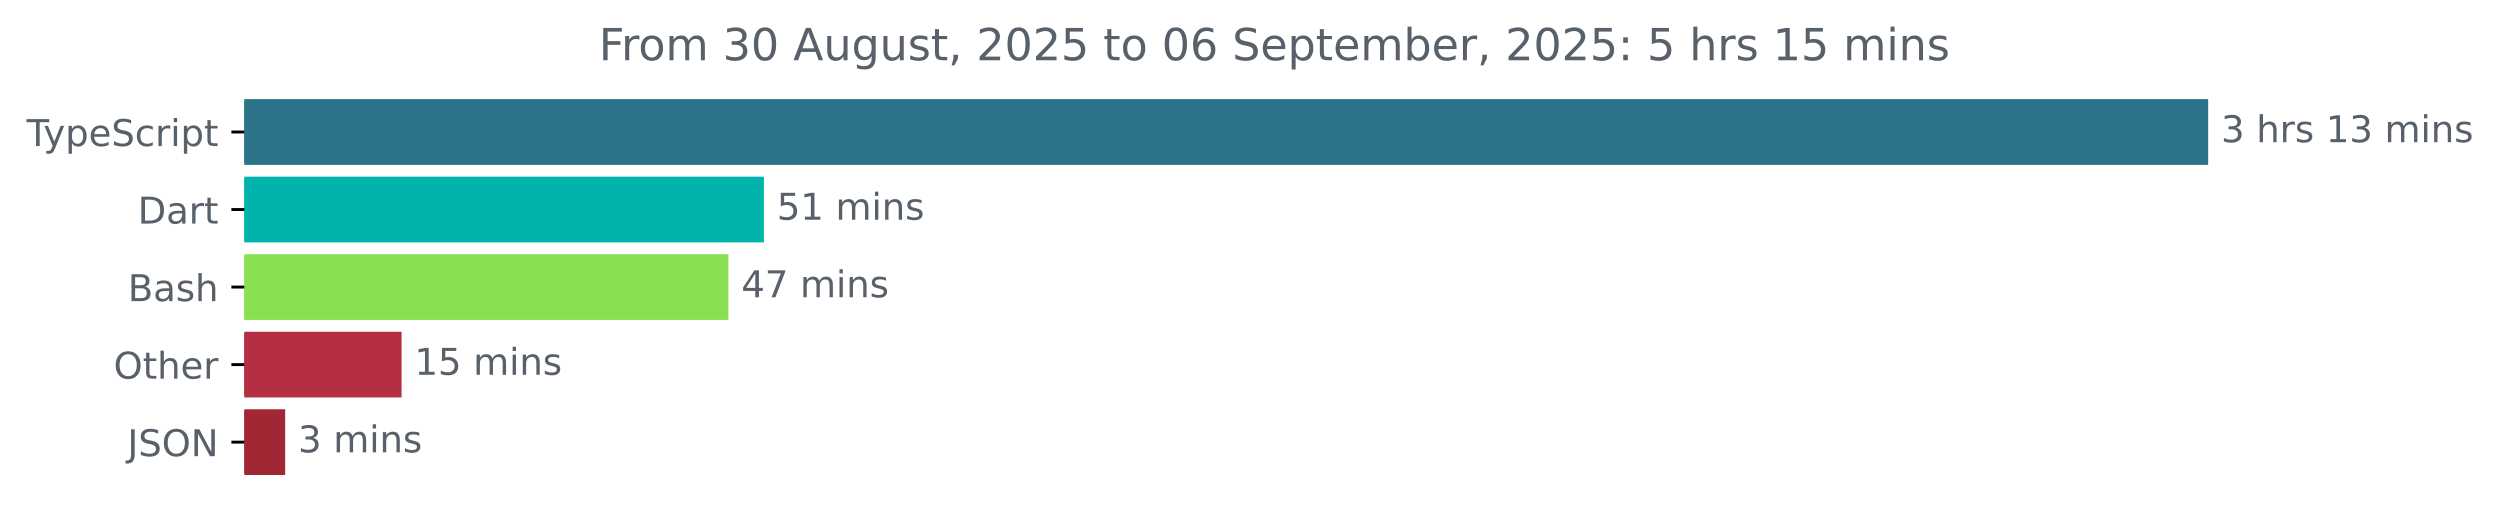
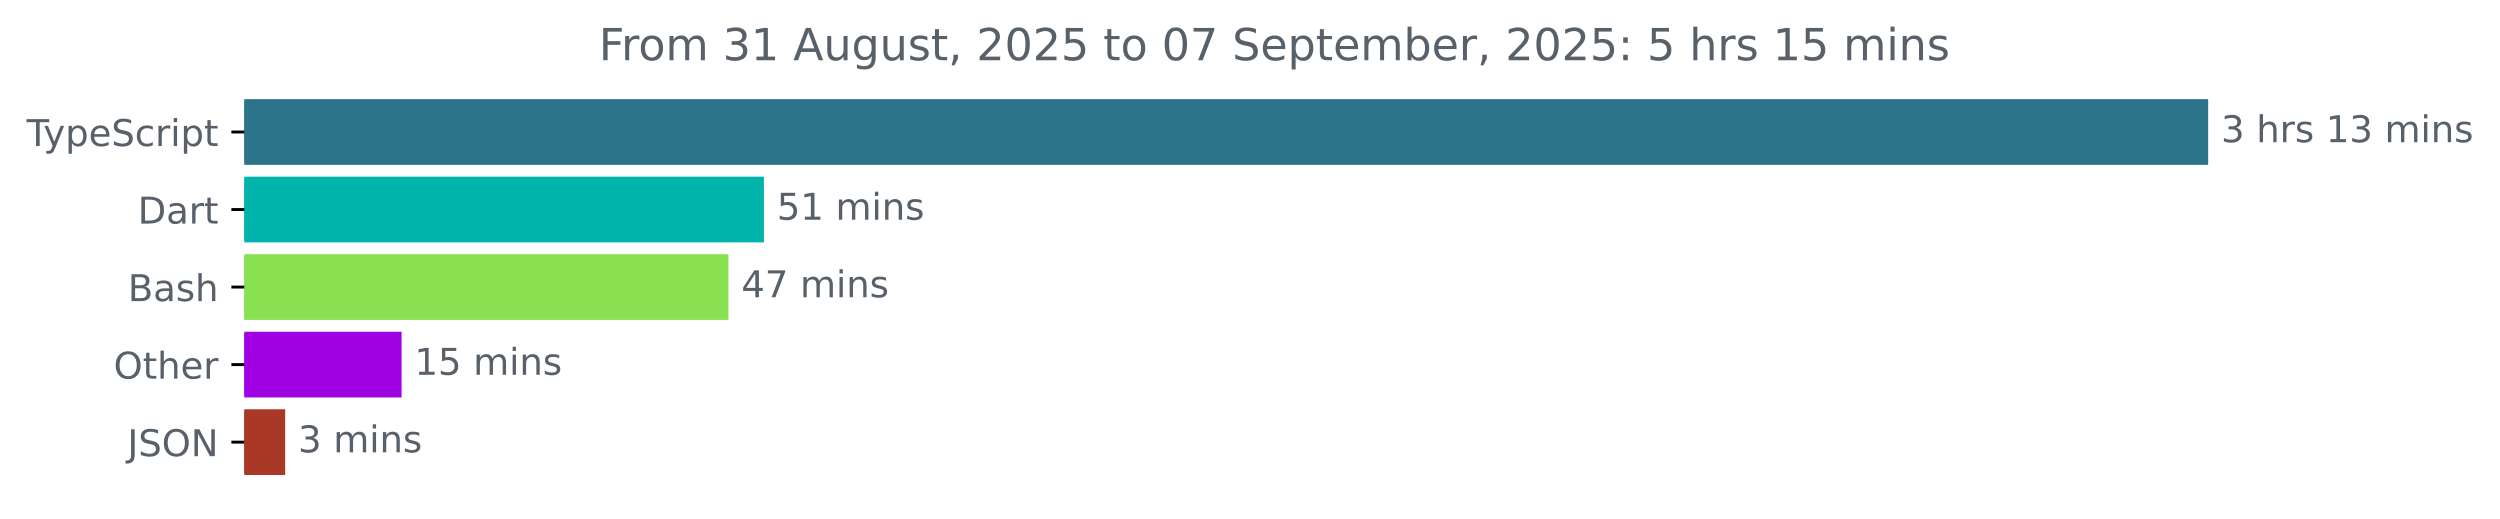
<svg xmlns="http://www.w3.org/2000/svg" xmlns:xlink="http://www.w3.org/1999/xlink" width="677.144pt" height="140.398pt" viewBox="0 0 677.144 140.398" version="1.1">
  <defs>
    <style type="text/css">*{stroke-linejoin: round; stroke-linecap: butt}</style>
  </defs>
  <g id="figure_1">
    <g id="patch_1">
      <path d="M -0 140.398  L 677.144 140.398  L 677.144 0  L -0 0  L -0 140.398  z " style="fill: none" />
    </g>
    <g id="axes_1">
      <g id="patch_2">
-         <path d="M 66.17 27.358  L 597.599 27.358  L 597.599 44.158  L 66.17 44.158  z " clip-path="url(#pc3829edfa2)" style="fill: #2b7489; stroke: #2b7489; stroke-linejoin: miter" />
+         <path d="M 66.17 27.358  L 597.599 27.358  L 597.599 44.158  L 66.17 44.158  z " clip-path="url(#pe16a75f8fc)" style="fill: #2b7489; stroke: #2b7489; stroke-linejoin: miter" />
      </g>
      <g id="patch_3">
-         <path d="M 66.17 48.358  L 206.412 48.358  L 206.412 65.158  L 66.17 65.158  z " clip-path="url(#pc3829edfa2)" style="fill: #00b4ab; stroke: #00b4ab; stroke-linejoin: miter" />
+         <path d="M 66.17 48.358  L 206.412 48.358  L 206.412 65.158  L 66.17 65.158  z " clip-path="url(#pe16a75f8fc)" style="fill: #00b4ab; stroke: #00b4ab; stroke-linejoin: miter" />
      </g>
      <g id="patch_4">
-         <path d="M 66.17 69.358  L 196.797 69.358  L 196.797 86.158  L 66.17 86.158  z " clip-path="url(#pc3829edfa2)" style="fill: #89e051; stroke: #89e051; stroke-linejoin: miter" />
+         <path d="M 66.17 69.358  L 196.797 69.358  L 196.797 86.158  L 66.17 86.158  z " clip-path="url(#pe16a75f8fc)" style="fill: #89e051; stroke: #89e051; stroke-linejoin: miter" />
      </g>
      <g id="patch_5">
-         <path d="M 66.17 90.358  L 108.269 90.358  L 108.269 107.158  L 66.17 107.158  z " clip-path="url(#pc3829edfa2)" style="fill: #b42f43; stroke: #b42f43; stroke-linejoin: miter" />
+         <path d="M 66.17 90.358  L 108.269 90.358  L 108.269 107.158  L 66.17 107.158  z " clip-path="url(#pe16a75f8fc)" style="fill: #9f01e2; stroke: #9f01e2; stroke-linejoin: miter" />
      </g>
      <g id="patch_6">
-         <path d="M 66.17 111.358  L 76.738 111.358  L 76.738 128.158  L 66.17 128.158  z " clip-path="url(#pc3829edfa2)" style="fill: #a12735; stroke: #a12735; stroke-linejoin: miter" />
+         <path d="M 66.17 111.358  L 76.738 111.358  L 76.738 128.158  L 66.17 128.158  z " clip-path="url(#pe16a75f8fc)" style="fill: #aa3827; stroke: #aa3827; stroke-linejoin: miter" />
      </g>
      <g id="matplotlib.axis_1" />
      <g id="matplotlib.axis_2">
        <g id="ytick_1">
          <g id="line2d_1">
            <defs>
-               <path id="m8de6526df9" d="M 0 0  L -3.5 0  " style="stroke: #000000; stroke-width: 0.8" />
+               <path id="m7ade632dc3" d="M 0 0  L -3.5 0  " style="stroke: #000000; stroke-width: 0.8" />
            </defs>
            <g>
-               <use xlink:href="#m8de6526df9" x="66.17" y="35.758" style="stroke: #000000; stroke-width: 0.8" />
+               <use xlink:href="#m7ade632dc3" x="66.17" y="35.758" style="stroke: #000000; stroke-width: 0.8" />
            </g>
          </g>
          <g id="text_1">
            <g style="fill: #586069" transform="translate(7.2 39.55734) scale(0.1 -0.1)">
              <defs>
                <path id="DejaVuSans-54" d="M -19 4666  L 3928 4666  L 3928 4134  L 2272 4134  L 2272 0  L 1638 0  L 1638 4134  L -19 4134  L -19 4666  z " transform="scale(0.015625)" />
                <path id="DejaVuSans-79" d="M 2059 -325  Q 1816 -950 1584 -1140  Q 1353 -1331 966 -1331  L 506 -1331  L 506 -850  L 844 -850  Q 1081 -850 1212 -737  Q 1344 -625 1503 -206  L 1606 56  L 191 3500  L 800 3500  L 1894 763  L 2988 3500  L 3597 3500  L 2059 -325  z " transform="scale(0.015625)" />
                <path id="DejaVuSans-70" d="M 1159 525  L 1159 -1331  L 581 -1331  L 581 3500  L 1159 3500  L 1159 2969  Q 1341 3281 1617 3432  Q 1894 3584 2278 3584  Q 2916 3584 3314 3078  Q 3713 2572 3713 1747  Q 3713 922 3314 415  Q 2916 -91 2278 -91  Q 1894 -91 1617 61  Q 1341 213 1159 525  z M 3116 1747  Q 3116 2381 2855 2742  Q 2594 3103 2138 3103  Q 1681 3103 1420 2742  Q 1159 2381 1159 1747  Q 1159 1113 1420 752  Q 1681 391 2138 391  Q 2594 391 2855 752  Q 3116 1113 3116 1747  z " transform="scale(0.015625)" />
                <path id="DejaVuSans-65" d="M 3597 1894  L 3597 1613  L 953 1613  Q 991 1019 1311 708  Q 1631 397 2203 397  Q 2534 397 2845 478  Q 3156 559 3463 722  L 3463 178  Q 3153 47 2828 -22  Q 2503 -91 2169 -91  Q 1331 -91 842 396  Q 353 884 353 1716  Q 353 2575 817 3079  Q 1281 3584 2069 3584  Q 2775 3584 3186 3129  Q 3597 2675 3597 1894  z M 3022 2063  Q 3016 2534 2758 2815  Q 2500 3097 2075 3097  Q 1594 3097 1305 2825  Q 1016 2553 972 2059  L 3022 2063  z " transform="scale(0.015625)" />
                <path id="DejaVuSans-53" d="M 3425 4513  L 3425 3897  Q 3066 4069 2747 4153  Q 2428 4238 2131 4238  Q 1616 4238 1336 4038  Q 1056 3838 1056 3469  Q 1056 3159 1242 3001  Q 1428 2844 1947 2747  L 2328 2669  Q 3034 2534 3370 2195  Q 3706 1856 3706 1288  Q 3706 609 3251 259  Q 2797 -91 1919 -91  Q 1588 -91 1214 -16  Q 841 59 441 206  L 441 856  Q 825 641 1194 531  Q 1563 422 1919 422  Q 2459 422 2753 634  Q 3047 847 3047 1241  Q 3047 1584 2836 1778  Q 2625 1972 2144 2069  L 1759 2144  Q 1053 2284 737 2584  Q 422 2884 422 3419  Q 422 4038 858 4394  Q 1294 4750 2059 4750  Q 2388 4750 2728 4690  Q 3069 4631 3425 4513  z " transform="scale(0.015625)" />
                <path id="DejaVuSans-63" d="M 3122 3366  L 3122 2828  Q 2878 2963 2633 3030  Q 2388 3097 2138 3097  Q 1578 3097 1268 2742  Q 959 2388 959 1747  Q 959 1106 1268 751  Q 1578 397 2138 397  Q 2388 397 2633 464  Q 2878 531 3122 666  L 3122 134  Q 2881 22 2623 -34  Q 2366 -91 2075 -91  Q 1284 -91 818 406  Q 353 903 353 1747  Q 353 2603 823 3093  Q 1294 3584 2113 3584  Q 2378 3584 2631 3529  Q 2884 3475 3122 3366  z " transform="scale(0.015625)" />
                <path id="DejaVuSans-72" d="M 2631 2963  Q 2534 3019 2420 3045  Q 2306 3072 2169 3072  Q 1681 3072 1420 2755  Q 1159 2438 1159 1844  L 1159 0  L 581 0  L 581 3500  L 1159 3500  L 1159 2956  Q 1341 3275 1631 3429  Q 1922 3584 2338 3584  Q 2397 3584 2469 3576  Q 2541 3569 2628 3553  L 2631 2963  z " transform="scale(0.015625)" />
                <path id="DejaVuSans-69" d="M 603 3500  L 1178 3500  L 1178 0  L 603 0  L 603 3500  z M 603 4863  L 1178 4863  L 1178 4134  L 603 4134  L 603 4863  z " transform="scale(0.015625)" />
                <path id="DejaVuSans-74" d="M 1172 4494  L 1172 3500  L 2356 3500  L 2356 3053  L 1172 3053  L 1172 1153  Q 1172 725 1289 603  Q 1406 481 1766 481  L 2356 481  L 2356 0  L 1766 0  Q 1100 0 847 248  Q 594 497 594 1153  L 594 3053  L 172 3053  L 172 3500  L 594 3500  L 594 4494  L 1172 4494  z " transform="scale(0.015625)" />
              </defs>
              <use xlink:href="#DejaVuSans-54" />
              <use xlink:href="#DejaVuSans-79" x="45.459" />
              <use xlink:href="#DejaVuSans-70" x="104.639" />
              <use xlink:href="#DejaVuSans-65" x="168.115" />
              <use xlink:href="#DejaVuSans-53" x="229.639" />
              <use xlink:href="#DejaVuSans-63" x="293.115" />
              <use xlink:href="#DejaVuSans-72" x="348.096" />
              <use xlink:href="#DejaVuSans-69" x="389.209" />
              <use xlink:href="#DejaVuSans-70" x="416.992" />
              <use xlink:href="#DejaVuSans-74" x="480.469" />
            </g>
          </g>
        </g>
        <g id="ytick_2">
          <g id="line2d_2">
            <g>
-               <use xlink:href="#m8de6526df9" x="66.17" y="56.758" style="stroke: #000000; stroke-width: 0.8" />
+               <use xlink:href="#m7ade632dc3" x="66.17" y="56.758" style="stroke: #000000; stroke-width: 0.8" />
            </g>
          </g>
          <g id="text_2">
            <g style="fill: #586069" transform="translate(37.31094 60.55734) scale(0.1 -0.1)">
              <defs>
                <path id="DejaVuSans-44" d="M 1259 4147  L 1259 519  L 2022 519  Q 2988 519 3436 956  Q 3884 1394 3884 2338  Q 3884 3275 3436 3711  Q 2988 4147 2022 4147  L 1259 4147  z M 628 4666  L 1925 4666  Q 3281 4666 3915 4102  Q 4550 3538 4550 2338  Q 4550 1131 3912 565  Q 3275 0 1925 0  L 628 0  L 628 4666  z " transform="scale(0.015625)" />
                <path id="DejaVuSans-61" d="M 2194 1759  Q 1497 1759 1228 1600  Q 959 1441 959 1056  Q 959 750 1161 570  Q 1363 391 1709 391  Q 2188 391 2477 730  Q 2766 1069 2766 1631  L 2766 1759  L 2194 1759  z M 3341 1997  L 3341 0  L 2766 0  L 2766 531  Q 2569 213 2275 61  Q 1981 -91 1556 -91  Q 1019 -91 701 211  Q 384 513 384 1019  Q 384 1609 779 1909  Q 1175 2209 1959 2209  L 2766 2209  L 2766 2266  Q 2766 2663 2505 2880  Q 2244 3097 1772 3097  Q 1472 3097 1187 3025  Q 903 2953 641 2809  L 641 3341  Q 956 3463 1253 3523  Q 1550 3584 1831 3584  Q 2591 3584 2966 3190  Q 3341 2797 3341 1997  z " transform="scale(0.015625)" />
              </defs>
              <use xlink:href="#DejaVuSans-44" />
              <use xlink:href="#DejaVuSans-61" x="77.002" />
              <use xlink:href="#DejaVuSans-72" x="138.281" />
              <use xlink:href="#DejaVuSans-74" x="179.395" />
            </g>
          </g>
        </g>
        <g id="ytick_3">
          <g id="line2d_3">
            <g>
-               <use xlink:href="#m8de6526df9" x="66.17" y="77.758" style="stroke: #000000; stroke-width: 0.8" />
+               <use xlink:href="#m7ade632dc3" x="66.17" y="77.758" style="stroke: #000000; stroke-width: 0.8" />
            </g>
          </g>
          <g id="text_3">
            <g style="fill: #586069" transform="translate(34.63437 81.55734) scale(0.1 -0.1)">
              <defs>
                <path id="DejaVuSans-42" d="M 1259 2228  L 1259 519  L 2272 519  Q 2781 519 3026 730  Q 3272 941 3272 1375  Q 3272 1813 3026 2020  Q 2781 2228 2272 2228  L 1259 2228  z M 1259 4147  L 1259 2741  L 2194 2741  Q 2656 2741 2882 2914  Q 3109 3088 3109 3444  Q 3109 3797 2882 3972  Q 2656 4147 2194 4147  L 1259 4147  z M 628 4666  L 2241 4666  Q 2963 4666 3353 4366  Q 3744 4066 3744 3513  Q 3744 3084 3544 2831  Q 3344 2578 2956 2516  Q 3422 2416 3680 2098  Q 3938 1781 3938 1306  Q 3938 681 3513 340  Q 3088 0 2303 0  L 628 0  L 628 4666  z " transform="scale(0.015625)" />
                <path id="DejaVuSans-73" d="M 2834 3397  L 2834 2853  Q 2591 2978 2328 3040  Q 2066 3103 1784 3103  Q 1356 3103 1142 2972  Q 928 2841 928 2578  Q 928 2378 1081 2264  Q 1234 2150 1697 2047  L 1894 2003  Q 2506 1872 2764 1633  Q 3022 1394 3022 966  Q 3022 478 2636 193  Q 2250 -91 1575 -91  Q 1294 -91 989 -36  Q 684 19 347 128  L 347 722  Q 666 556 975 473  Q 1284 391 1588 391  Q 1994 391 2212 530  Q 2431 669 2431 922  Q 2431 1156 2273 1281  Q 2116 1406 1581 1522  L 1381 1569  Q 847 1681 609 1914  Q 372 2147 372 2553  Q 372 3047 722 3315  Q 1072 3584 1716 3584  Q 2034 3584 2315 3537  Q 2597 3491 2834 3397  z " transform="scale(0.015625)" />
                <path id="DejaVuSans-68" d="M 3513 2113  L 3513 0  L 2938 0  L 2938 2094  Q 2938 2591 2744 2837  Q 2550 3084 2163 3084  Q 1697 3084 1428 2787  Q 1159 2491 1159 1978  L 1159 0  L 581 0  L 581 4863  L 1159 4863  L 1159 2956  Q 1366 3272 1645 3428  Q 1925 3584 2291 3584  Q 2894 3584 3203 3211  Q 3513 2838 3513 2113  z " transform="scale(0.015625)" />
              </defs>
              <use xlink:href="#DejaVuSans-42" />
              <use xlink:href="#DejaVuSans-61" x="68.604" />
              <use xlink:href="#DejaVuSans-73" x="129.883" />
              <use xlink:href="#DejaVuSans-68" x="181.982" />
            </g>
          </g>
        </g>
        <g id="ytick_4">
          <g id="line2d_4">
            <g>
-               <use xlink:href="#m8de6526df9" x="66.17" y="98.758" style="stroke: #000000; stroke-width: 0.8" />
+               <use xlink:href="#m7ade632dc3" x="66.17" y="98.758" style="stroke: #000000; stroke-width: 0.8" />
            </g>
          </g>
          <g id="text_4">
            <g style="fill: #586069" transform="translate(30.77656 102.5573) scale(0.1 -0.1)">
              <defs>
                <path id="DejaVuSans-4f" d="M 2522 4238  Q 1834 4238 1429 3725  Q 1025 3213 1025 2328  Q 1025 1447 1429 934  Q 1834 422 2522 422  Q 3209 422 3611 934  Q 4013 1447 4013 2328  Q 4013 3213 3611 3725  Q 3209 4238 2522 4238  z M 2522 4750  Q 3503 4750 4090 4092  Q 4678 3434 4678 2328  Q 4678 1225 4090 567  Q 3503 -91 2522 -91  Q 1538 -91 948 565  Q 359 1222 359 2328  Q 359 3434 948 4092  Q 1538 4750 2522 4750  z " transform="scale(0.015625)" />
              </defs>
              <use xlink:href="#DejaVuSans-4f" />
              <use xlink:href="#DejaVuSans-74" x="78.711" />
              <use xlink:href="#DejaVuSans-68" x="117.92" />
              <use xlink:href="#DejaVuSans-65" x="181.299" />
              <use xlink:href="#DejaVuSans-72" x="242.822" />
            </g>
          </g>
        </g>
        <g id="ytick_5">
          <g id="line2d_5">
            <g>
-               <use xlink:href="#m8de6526df9" x="66.17" y="119.758" style="stroke: #000000; stroke-width: 0.8" />
+               <use xlink:href="#m7ade632dc3" x="66.17" y="119.758" style="stroke: #000000; stroke-width: 0.8" />
            </g>
          </g>
          <g id="text_5">
            <g style="fill: #586069" transform="translate(34.51875 123.5573) scale(0.1 -0.1)">
              <defs>
                <path id="DejaVuSans-4a" d="M 628 4666  L 1259 4666  L 1259 325  Q 1259 -519 939 -900  Q 619 -1281 -91 -1281  L -331 -1281  L -331 -750  L -134 -750  Q 284 -750 456 -515  Q 628 -281 628 325  L 628 4666  z " transform="scale(0.015625)" />
                <path id="DejaVuSans-4e" d="M 628 4666  L 1478 4666  L 3547 763  L 3547 4666  L 4159 4666  L 4159 0  L 3309 0  L 1241 3903  L 1241 0  L 628 0  L 628 4666  z " transform="scale(0.015625)" />
              </defs>
              <use xlink:href="#DejaVuSans-4a" />
              <use xlink:href="#DejaVuSans-53" x="29.492" />
              <use xlink:href="#DejaVuSans-4f" x="92.969" />
              <use xlink:href="#DejaVuSans-4e" x="171.68" />
            </g>
          </g>
        </g>
      </g>
      <g id="text_6">
        <g style="fill: #586069" transform="translate(601.5989 38.5175) scale(0.1 -0.1)">
          <defs>
            <path id="DejaVuSans-33" d="M 2597 2516  Q 3050 2419 3304 2112  Q 3559 1806 3559 1356  Q 3559 666 3084 287  Q 2609 -91 1734 -91  Q 1441 -91 1130 -33  Q 819 25 488 141  L 488 750  Q 750 597 1062 519  Q 1375 441 1716 441  Q 2309 441 2620 675  Q 2931 909 2931 1356  Q 2931 1769 2642 2001  Q 2353 2234 1838 2234  L 1294 2234  L 1294 2753  L 1863 2753  Q 2328 2753 2575 2939  Q 2822 3125 2822 3475  Q 2822 3834 2567 4026  Q 2313 4219 1838 4219  Q 1578 4219 1281 4162  Q 984 4106 628 3988  L 628 4550  Q 988 4650 1302 4700  Q 1616 4750 1894 4750  Q 2613 4750 3031 4423  Q 3450 4097 3450 3541  Q 3450 3153 3228 2886  Q 3006 2619 2597 2516  z " transform="scale(0.015625)" />
            <path id="DejaVuSans-20" transform="scale(0.015625)" />
            <path id="DejaVuSans-31" d="M 794 531  L 1825 531  L 1825 4091  L 703 3866  L 703 4441  L 1819 4666  L 2450 4666  L 2450 531  L 3481 531  L 3481 0  L 794 0  L 794 531  z " transform="scale(0.015625)" />
            <path id="DejaVuSans-6d" d="M 3328 2828  Q 3544 3216 3844 3400  Q 4144 3584 4550 3584  Q 5097 3584 5394 3201  Q 5691 2819 5691 2113  L 5691 0  L 5113 0  L 5113 2094  Q 5113 2597 4934 2840  Q 4756 3084 4391 3084  Q 3944 3084 3684 2787  Q 3425 2491 3425 1978  L 3425 0  L 2847 0  L 2847 2094  Q 2847 2600 2669 2842  Q 2491 3084 2119 3084  Q 1678 3084 1418 2786  Q 1159 2488 1159 1978  L 1159 0  L 581 0  L 581 3500  L 1159 3500  L 1159 2956  Q 1356 3278 1631 3431  Q 1906 3584 2284 3584  Q 2666 3584 2933 3390  Q 3200 3197 3328 2828  z " transform="scale(0.015625)" />
            <path id="DejaVuSans-6e" d="M 3513 2113  L 3513 0  L 2938 0  L 2938 2094  Q 2938 2591 2744 2837  Q 2550 3084 2163 3084  Q 1697 3084 1428 2787  Q 1159 2491 1159 1978  L 1159 0  L 581 0  L 581 3500  L 1159 3500  L 1159 2956  Q 1366 3272 1645 3428  Q 1925 3584 2291 3584  Q 2894 3584 3203 3211  Q 3513 2838 3513 2113  z " transform="scale(0.015625)" />
          </defs>
          <use xlink:href="#DejaVuSans-33" />
          <use xlink:href="#DejaVuSans-20" x="63.623" />
          <use xlink:href="#DejaVuSans-68" x="95.41" />
          <use xlink:href="#DejaVuSans-72" x="158.789" />
          <use xlink:href="#DejaVuSans-73" x="199.902" />
          <use xlink:href="#DejaVuSans-20" x="252.002" />
          <use xlink:href="#DejaVuSans-31" x="283.789" />
          <use xlink:href="#DejaVuSans-33" x="347.412" />
          <use xlink:href="#DejaVuSans-20" x="411.035" />
          <use xlink:href="#DejaVuSans-6d" x="442.822" />
          <use xlink:href="#DejaVuSans-69" x="540.234" />
          <use xlink:href="#DejaVuSans-6e" x="568.018" />
          <use xlink:href="#DejaVuSans-73" x="631.396" />
        </g>
      </g>
      <g id="text_7">
        <g style="fill: #586069" transform="translate(210.412 59.5175) scale(0.1 -0.1)">
          <defs>
            <path id="DejaVuSans-35" d="M 691 4666  L 3169 4666  L 3169 4134  L 1269 4134  L 1269 2991  Q 1406 3038 1543 3061  Q 1681 3084 1819 3084  Q 2600 3084 3056 2656  Q 3513 2228 3513 1497  Q 3513 744 3044 326  Q 2575 -91 1722 -91  Q 1428 -91 1123 -41  Q 819 9 494 109  L 494 744  Q 775 591 1075 516  Q 1375 441 1709 441  Q 2250 441 2565 725  Q 2881 1009 2881 1497  Q 2881 1984 2565 2268  Q 2250 2553 1709 2553  Q 1456 2553 1204 2497  Q 953 2441 691 2322  L 691 4666  z " transform="scale(0.015625)" />
          </defs>
          <use xlink:href="#DejaVuSans-35" />
          <use xlink:href="#DejaVuSans-31" x="63.623" />
          <use xlink:href="#DejaVuSans-20" x="127.246" />
          <use xlink:href="#DejaVuSans-6d" x="159.033" />
          <use xlink:href="#DejaVuSans-69" x="256.445" />
          <use xlink:href="#DejaVuSans-6e" x="284.229" />
          <use xlink:href="#DejaVuSans-73" x="347.607" />
        </g>
      </g>
      <g id="text_8">
        <g style="fill: #586069" transform="translate(200.7969 80.5175) scale(0.1 -0.1)">
          <defs>
            <path id="DejaVuSans-34" d="M 2419 4116  L 825 1625  L 2419 1625  L 2419 4116  z M 2253 4666  L 3047 4666  L 3047 1625  L 3713 1625  L 3713 1100  L 3047 1100  L 3047 0  L 2419 0  L 2419 1100  L 313 1100  L 313 1709  L 2253 4666  z " transform="scale(0.015625)" />
            <path id="DejaVuSans-37" d="M 525 4666  L 3525 4666  L 3525 4397  L 1831 0  L 1172 0  L 2766 4134  L 525 4134  L 525 4666  z " transform="scale(0.015625)" />
          </defs>
          <use xlink:href="#DejaVuSans-34" />
          <use xlink:href="#DejaVuSans-37" x="63.623" />
          <use xlink:href="#DejaVuSans-20" x="127.246" />
          <use xlink:href="#DejaVuSans-6d" x="159.033" />
          <use xlink:href="#DejaVuSans-69" x="256.445" />
          <use xlink:href="#DejaVuSans-6e" x="284.229" />
          <use xlink:href="#DejaVuSans-73" x="347.607" />
        </g>
      </g>
      <g id="text_9">
        <g style="fill: #586069" transform="translate(112.2688 101.5175) scale(0.1 -0.1)">
          <use xlink:href="#DejaVuSans-31" />
          <use xlink:href="#DejaVuSans-35" x="63.623" />
          <use xlink:href="#DejaVuSans-20" x="127.246" />
          <use xlink:href="#DejaVuSans-6d" x="159.033" />
          <use xlink:href="#DejaVuSans-69" x="256.445" />
          <use xlink:href="#DejaVuSans-6e" x="284.229" />
          <use xlink:href="#DejaVuSans-73" x="347.607" />
        </g>
      </g>
      <g id="text_10">
        <g style="fill: #586069" transform="translate(80.73825 122.5175) scale(0.1 -0.1)">
          <use xlink:href="#DejaVuSans-33" />
          <use xlink:href="#DejaVuSans-20" x="63.623" />
          <use xlink:href="#DejaVuSans-6d" x="95.41" />
          <use xlink:href="#DejaVuSans-69" x="192.822" />
          <use xlink:href="#DejaVuSans-6e" x="220.605" />
          <use xlink:href="#DejaVuSans-73" x="283.984" />
        </g>
      </g>
      <g id="text_11">
        <g style="fill: #586069" transform="translate(162.2144 16.31812) scale(0.12 -0.12)">
          <defs>
            <path id="DejaVuSans-46" d="M 628 4666  L 3309 4666  L 3309 4134  L 1259 4134  L 1259 2759  L 3109 2759  L 3109 2228  L 1259 2228  L 1259 0  L 628 0  L 628 4666  z " transform="scale(0.015625)" />
            <path id="DejaVuSans-6f" d="M 1959 3097  Q 1497 3097 1228 2736  Q 959 2375 959 1747  Q 959 1119 1226 758  Q 1494 397 1959 397  Q 2419 397 2687 759  Q 2956 1122 2956 1747  Q 2956 2369 2687 2733  Q 2419 3097 1959 3097  z M 1959 3584  Q 2709 3584 3137 3096  Q 3566 2609 3566 1747  Q 3566 888 3137 398  Q 2709 -91 1959 -91  Q 1206 -91 779 398  Q 353 888 353 1747  Q 353 2609 779 3096  Q 1206 3584 1959 3584  z " transform="scale(0.015625)" />
-             <path id="DejaVuSans-30" d="M 2034 4250  Q 1547 4250 1301 3770  Q 1056 3291 1056 2328  Q 1056 1369 1301 889  Q 1547 409 2034 409  Q 2525 409 2770 889  Q 3016 1369 3016 2328  Q 3016 3291 2770 3770  Q 2525 4250 2034 4250  z M 2034 4750  Q 2819 4750 3233 4129  Q 3647 3509 3647 2328  Q 3647 1150 3233 529  Q 2819 -91 2034 -91  Q 1250 -91 836 529  Q 422 1150 422 2328  Q 422 3509 836 4129  Q 1250 4750 2034 4750  z " transform="scale(0.015625)" />
            <path id="DejaVuSans-41" d="M 2188 4044  L 1331 1722  L 3047 1722  L 2188 4044  z M 1831 4666  L 2547 4666  L 4325 0  L 3669 0  L 3244 1197  L 1141 1197  L 716 0  L 50 0  L 1831 4666  z " transform="scale(0.015625)" />
            <path id="DejaVuSans-75" d="M 544 1381  L 544 3500  L 1119 3500  L 1119 1403  Q 1119 906 1312 657  Q 1506 409 1894 409  Q 2359 409 2629 706  Q 2900 1003 2900 1516  L 2900 3500  L 3475 3500  L 3475 0  L 2900 0  L 2900 538  Q 2691 219 2414 64  Q 2138 -91 1772 -91  Q 1169 -91 856 284  Q 544 659 544 1381  z M 1991 3584  L 1991 3584  z " transform="scale(0.015625)" />
            <path id="DejaVuSans-67" d="M 2906 1791  Q 2906 2416 2648 2759  Q 2391 3103 1925 3103  Q 1463 3103 1205 2759  Q 947 2416 947 1791  Q 947 1169 1205 825  Q 1463 481 1925 481  Q 2391 481 2648 825  Q 2906 1169 2906 1791  z M 3481 434  Q 3481 -459 3084 -895  Q 2688 -1331 1869 -1331  Q 1566 -1331 1297 -1286  Q 1028 -1241 775 -1147  L 775 -588  Q 1028 -725 1275 -790  Q 1522 -856 1778 -856  Q 2344 -856 2625 -561  Q 2906 -266 2906 331  L 2906 616  Q 2728 306 2450 153  Q 2172 0 1784 0  Q 1141 0 747 490  Q 353 981 353 1791  Q 353 2603 747 3093  Q 1141 3584 1784 3584  Q 2172 3584 2450 3431  Q 2728 3278 2906 2969  L 2906 3500  L 3481 3500  L 3481 434  z " transform="scale(0.015625)" />
            <path id="DejaVuSans-2c" d="M 750 794  L 1409 794  L 1409 256  L 897 -744  L 494 -744  L 750 256  L 750 794  z " transform="scale(0.015625)" />
            <path id="DejaVuSans-32" d="M 1228 531  L 3431 531  L 3431 0  L 469 0  L 469 531  Q 828 903 1448 1529  Q 2069 2156 2228 2338  Q 2531 2678 2651 2914  Q 2772 3150 2772 3378  Q 2772 3750 2511 3984  Q 2250 4219 1831 4219  Q 1534 4219 1204 4116  Q 875 4013 500 3803  L 500 4441  Q 881 4594 1212 4672  Q 1544 4750 1819 4750  Q 2544 4750 2975 4387  Q 3406 4025 3406 3419  Q 3406 3131 3298 2873  Q 3191 2616 2906 2266  Q 2828 2175 2409 1742  Q 1991 1309 1228 531  z " transform="scale(0.015625)" />
-             <path id="DejaVuSans-36" d="M 2113 2584  Q 1688 2584 1439 2293  Q 1191 2003 1191 1497  Q 1191 994 1439 701  Q 1688 409 2113 409  Q 2538 409 2786 701  Q 3034 994 3034 1497  Q 3034 2003 2786 2293  Q 2538 2584 2113 2584  z M 3366 4563  L 3366 3988  Q 3128 4100 2886 4159  Q 2644 4219 2406 4219  Q 1781 4219 1451 3797  Q 1122 3375 1075 2522  Q 1259 2794 1537 2939  Q 1816 3084 2150 3084  Q 2853 3084 3261 2657  Q 3669 2231 3669 1497  Q 3669 778 3244 343  Q 2819 -91 2113 -91  Q 1303 -91 875 529  Q 447 1150 447 2328  Q 447 3434 972 4092  Q 1497 4750 2381 4750  Q 2619 4750 2861 4703  Q 3103 4656 3366 4563  z " transform="scale(0.015625)" />
+             <path id="DejaVuSans-30" d="M 2034 4250  Q 1547 4250 1301 3770  Q 1056 3291 1056 2328  Q 1056 1369 1301 889  Q 1547 409 2034 409  Q 2525 409 2770 889  Q 3016 1369 3016 2328  Q 3016 3291 2770 3770  Q 2525 4250 2034 4250  z M 2034 4750  Q 2819 4750 3233 4129  Q 3647 3509 3647 2328  Q 3647 1150 3233 529  Q 2819 -91 2034 -91  Q 1250 -91 836 529  Q 422 1150 422 2328  Q 422 3509 836 4129  Q 1250 4750 2034 4750  z " transform="scale(0.015625)" />
            <path id="DejaVuSans-62" d="M 3116 1747  Q 3116 2381 2855 2742  Q 2594 3103 2138 3103  Q 1681 3103 1420 2742  Q 1159 2381 1159 1747  Q 1159 1113 1420 752  Q 1681 391 2138 391  Q 2594 391 2855 752  Q 3116 1113 3116 1747  z M 1159 2969  Q 1341 3281 1617 3432  Q 1894 3584 2278 3584  Q 2916 3584 3314 3078  Q 3713 2572 3713 1747  Q 3713 922 3314 415  Q 2916 -91 2278 -91  Q 1894 -91 1617 61  Q 1341 213 1159 525  L 1159 0  L 581 0  L 581 4863  L 1159 4863  L 1159 2969  z " transform="scale(0.015625)" />
            <path id="DejaVuSans-3a" d="M 750 794  L 1409 794  L 1409 0  L 750 0  L 750 794  z M 750 3309  L 1409 3309  L 1409 2516  L 750 2516  L 750 3309  z " transform="scale(0.015625)" />
          </defs>
          <use xlink:href="#DejaVuSans-46" />
          <use xlink:href="#DejaVuSans-72" x="50.27" />
          <use xlink:href="#DejaVuSans-6f" x="89.133" />
          <use xlink:href="#DejaVuSans-6d" x="150.314" />
          <use xlink:href="#DejaVuSans-20" x="247.727" />
          <use xlink:href="#DejaVuSans-33" x="279.514" />
-           <use xlink:href="#DejaVuSans-30" x="343.137" />
+           <use xlink:href="#DejaVuSans-31" x="343.137" />
          <use xlink:href="#DejaVuSans-20" x="406.76" />
          <use xlink:href="#DejaVuSans-41" x="438.547" />
          <use xlink:href="#DejaVuSans-75" x="506.955" />
          <use xlink:href="#DejaVuSans-67" x="570.334" />
          <use xlink:href="#DejaVuSans-75" x="633.811" />
          <use xlink:href="#DejaVuSans-73" x="697.189" />
          <use xlink:href="#DejaVuSans-74" x="749.289" />
          <use xlink:href="#DejaVuSans-2c" x="788.498" />
          <use xlink:href="#DejaVuSans-20" x="820.285" />
          <use xlink:href="#DejaVuSans-32" x="852.072" />
          <use xlink:href="#DejaVuSans-30" x="915.695" />
          <use xlink:href="#DejaVuSans-32" x="979.318" />
          <use xlink:href="#DejaVuSans-35" x="1042.941" />
          <use xlink:href="#DejaVuSans-20" x="1106.564" />
          <use xlink:href="#DejaVuSans-74" x="1138.352" />
          <use xlink:href="#DejaVuSans-6f" x="1177.561" />
          <use xlink:href="#DejaVuSans-20" x="1238.742" />
          <use xlink:href="#DejaVuSans-30" x="1270.529" />
-           <use xlink:href="#DejaVuSans-36" x="1334.152" />
+           <use xlink:href="#DejaVuSans-37" x="1334.152" />
          <use xlink:href="#DejaVuSans-20" x="1397.775" />
          <use xlink:href="#DejaVuSans-53" x="1429.562" />
          <use xlink:href="#DejaVuSans-65" x="1493.039" />
          <use xlink:href="#DejaVuSans-70" x="1554.562" />
          <use xlink:href="#DejaVuSans-74" x="1618.039" />
          <use xlink:href="#DejaVuSans-65" x="1657.248" />
          <use xlink:href="#DejaVuSans-6d" x="1718.771" />
          <use xlink:href="#DejaVuSans-62" x="1816.184" />
          <use xlink:href="#DejaVuSans-65" x="1879.66" />
          <use xlink:href="#DejaVuSans-72" x="1941.184" />
          <use xlink:href="#DejaVuSans-2c" x="1982.297" />
          <use xlink:href="#DejaVuSans-20" x="2014.084" />
          <use xlink:href="#DejaVuSans-32" x="2045.871" />
          <use xlink:href="#DejaVuSans-30" x="2109.494" />
          <use xlink:href="#DejaVuSans-32" x="2173.117" />
          <use xlink:href="#DejaVuSans-35" x="2236.74" />
          <use xlink:href="#DejaVuSans-3a" x="2300.363" />
          <use xlink:href="#DejaVuSans-20" x="2334.055" />
          <use xlink:href="#DejaVuSans-35" x="2365.842" />
          <use xlink:href="#DejaVuSans-20" x="2429.465" />
          <use xlink:href="#DejaVuSans-68" x="2461.252" />
          <use xlink:href="#DejaVuSans-72" x="2524.631" />
          <use xlink:href="#DejaVuSans-73" x="2565.744" />
          <use xlink:href="#DejaVuSans-20" x="2617.844" />
          <use xlink:href="#DejaVuSans-31" x="2649.631" />
          <use xlink:href="#DejaVuSans-35" x="2713.254" />
          <use xlink:href="#DejaVuSans-20" x="2776.877" />
          <use xlink:href="#DejaVuSans-6d" x="2808.664" />
          <use xlink:href="#DejaVuSans-69" x="2906.076" />
          <use xlink:href="#DejaVuSans-6e" x="2933.859" />
          <use xlink:href="#DejaVuSans-73" x="2997.238" />
        </g>
      </g>
    </g>
  </g>
  <defs>
-     <clipPath id="pc3829edfa2">
+     <clipPath id="pe16a75f8fc">
      <rect x="66.17" y="22.318" width="558" height="110.88" />
    </clipPath>
  </defs>
</svg>
